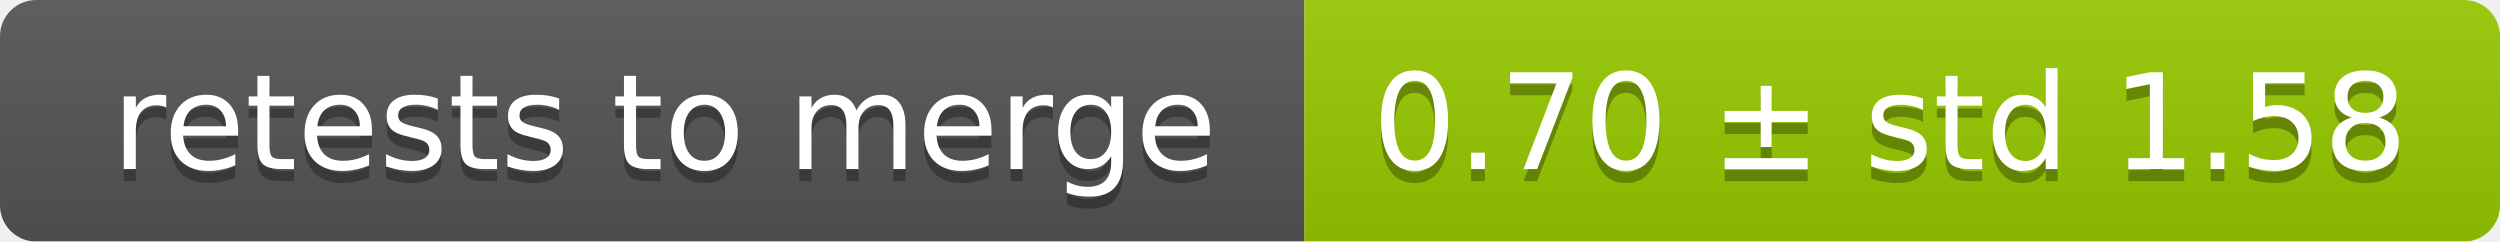
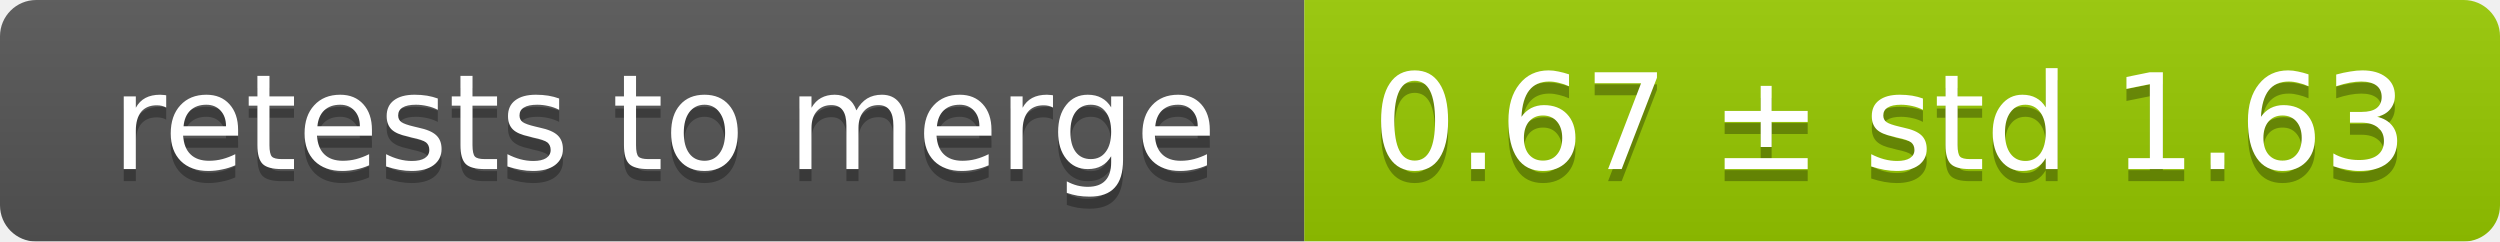
<svg xmlns="http://www.w3.org/2000/svg" width="207" height="20">
  <linearGradient id="smooth" x2="0" y2="100%">
    <stop offset="0" stop-color="#bbb" stop-opacity=".1" />
    <stop offset="1" stop-opacity=".1" />
  </linearGradient>
  <mask id="round">
    <rect width="207" height="20" rx="3" fill="#fff" />
  </mask>
  <g mask="url(#round)">
    <rect width="108" height="20" fill="#555" />
    <rect x="108" width="99" height="20" fill="#97ca00" />
    <rect width="207" height="20" fill="url(#smooth)" />
  </g>
  <g fill="#fff" text-anchor="middle" font-family="DejaVu Sans,Verdana,Geneva,sans-serif" font-size="11">
    <text x="55" y="15" fill="#010101" fill-opacity=".3">retests to merge</text>
    <text x="55" y="14">retests to merge</text>
-     <text x="156.5" y="15" fill="#010101" fill-opacity=".3">0.70 ± std 1.58</text>
-     <text x="156.5" y="14">0.70 ± std 1.58</text>
+     <text x="156.5" y="15" fill="#010101" fill-opacity=".3">0.67 ± std 1.63</text>
+     <text x="156.5" y="14">0.67 ± std 1.63</text>
  </g>
</svg>
